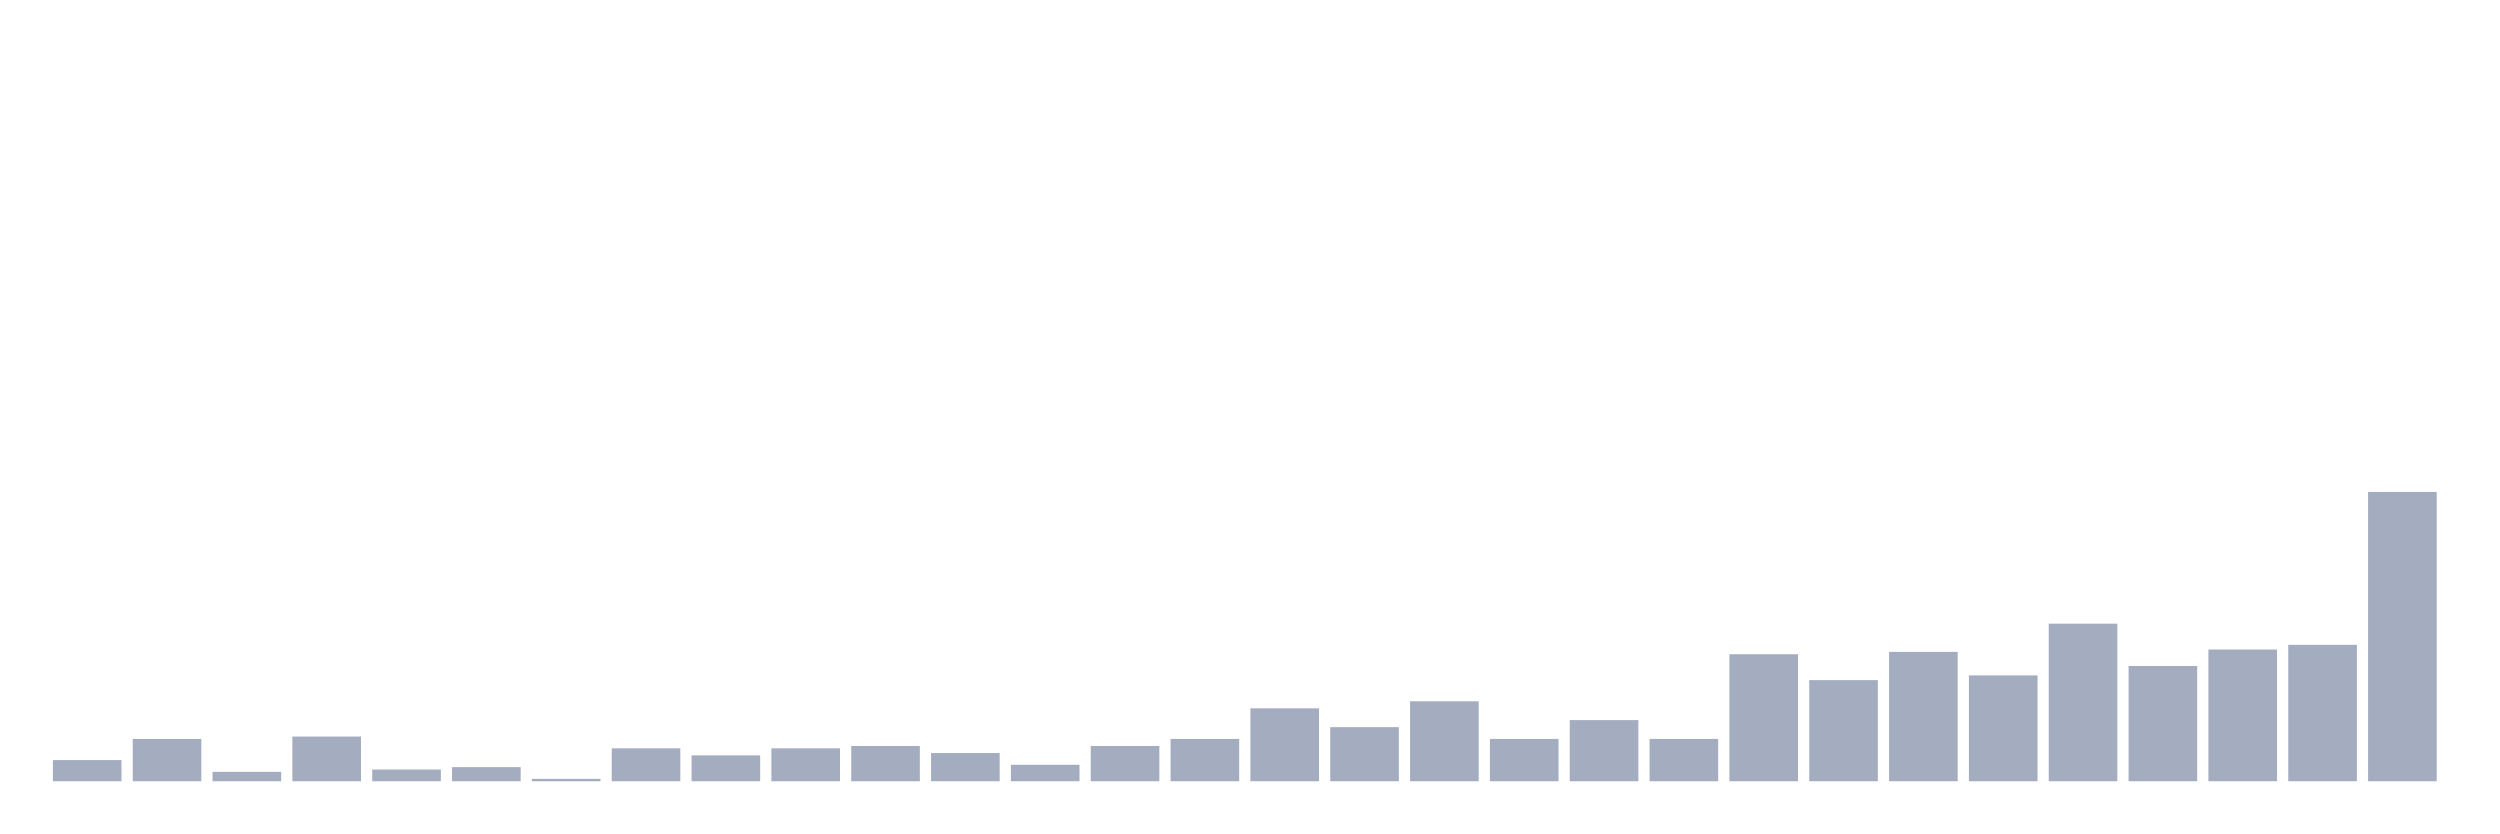
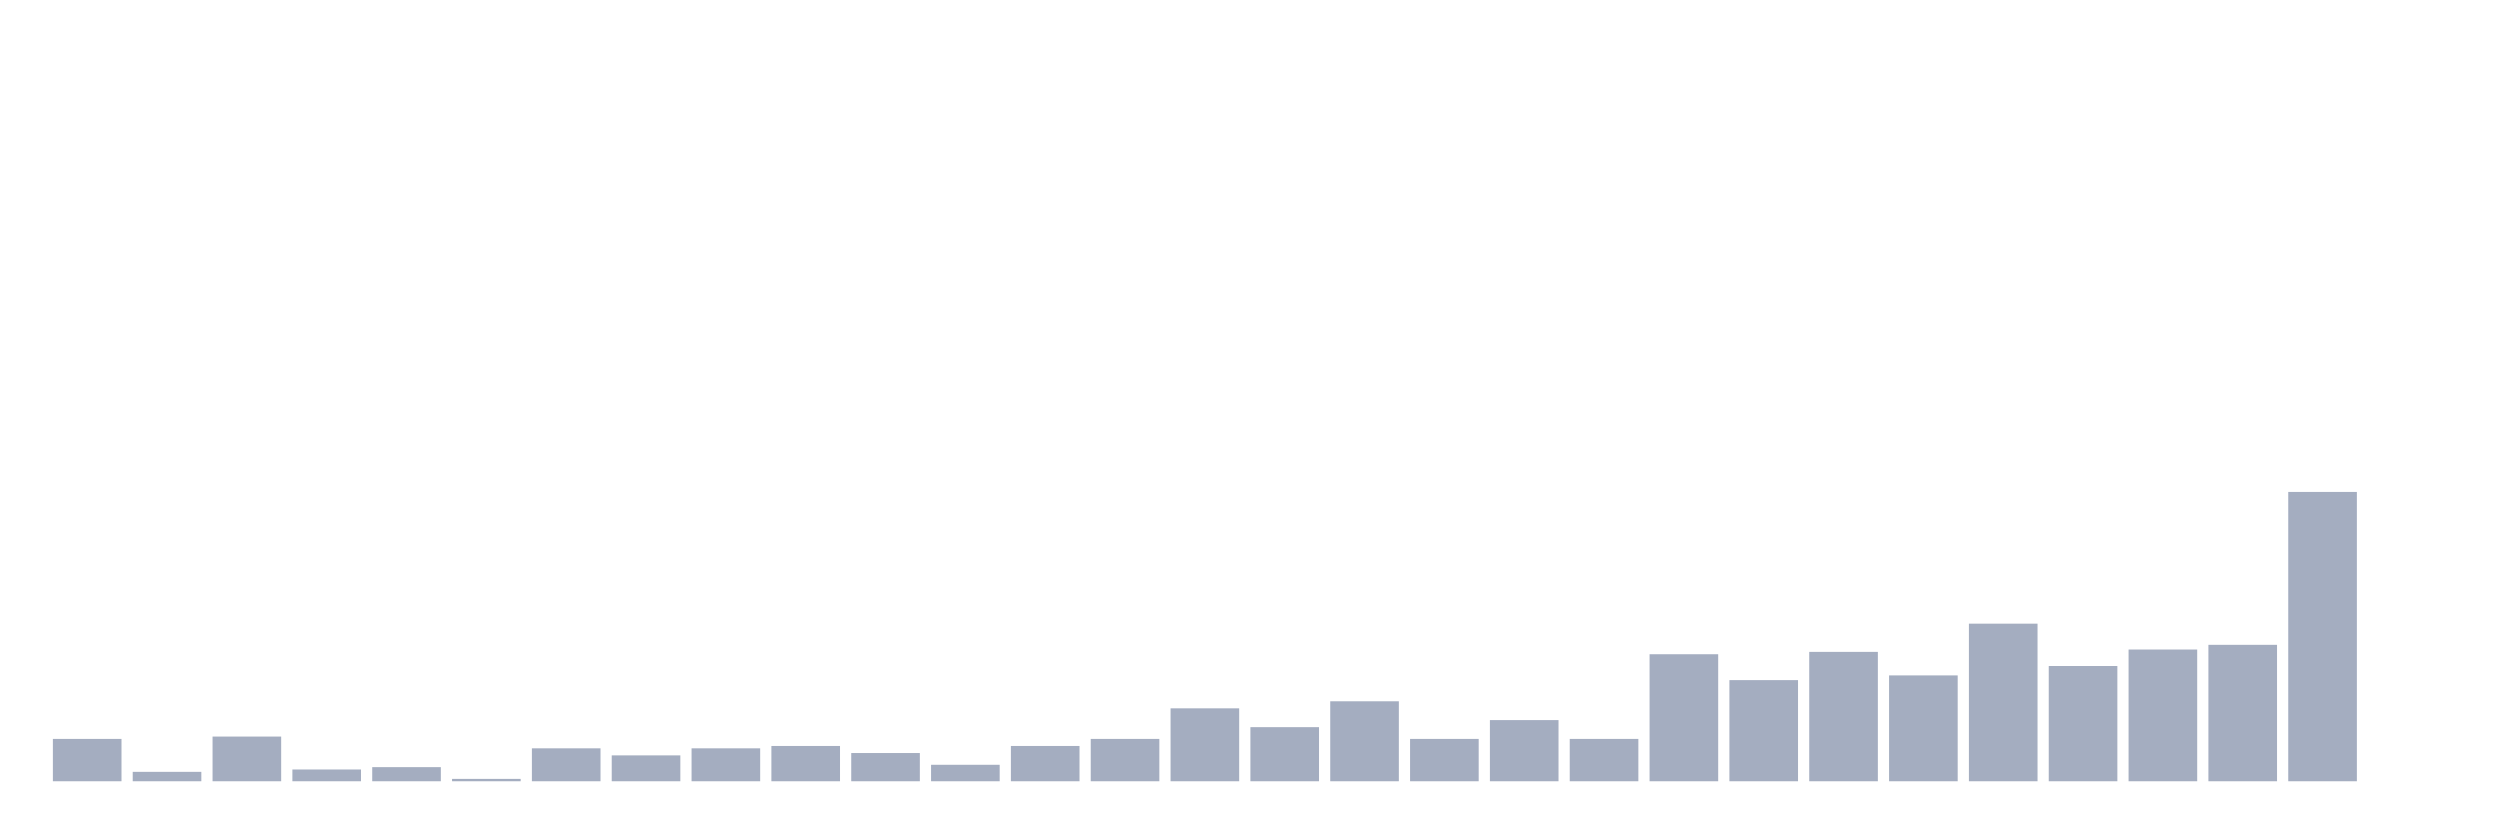
<svg xmlns="http://www.w3.org/2000/svg" viewBox="0 0 480 160">
  <g transform="translate(10,10)">
-     <rect class="bar" x="0.153" width="13.175" y="135.935" height="4.065" fill="rgb(164,173,192)" />
-     <rect class="bar" x="15.482" width="13.175" y="131.871" height="8.129" fill="rgb(164,173,192)" />
-     <rect class="bar" x="30.81" width="13.175" y="138.194" height="1.806" fill="rgb(164,173,192)" />
-     <rect class="bar" x="46.138" width="13.175" y="131.419" height="8.581" fill="rgb(164,173,192)" />
-     <rect class="bar" x="61.466" width="13.175" y="137.742" height="2.258" fill="rgb(164,173,192)" />
-     <rect class="bar" x="76.794" width="13.175" y="137.29" height="2.71" fill="rgb(164,173,192)" />
-     <rect class="bar" x="92.123" width="13.175" y="139.548" height="0.452" fill="rgb(164,173,192)" />
-     <rect class="bar" x="107.451" width="13.175" y="133.677" height="6.323" fill="rgb(164,173,192)" />
-     <rect class="bar" x="122.779" width="13.175" y="135.032" height="4.968" fill="rgb(164,173,192)" />
-     <rect class="bar" x="138.107" width="13.175" y="133.677" height="6.323" fill="rgb(164,173,192)" />
-     <rect class="bar" x="153.436" width="13.175" y="133.226" height="6.774" fill="rgb(164,173,192)" />
-     <rect class="bar" x="168.764" width="13.175" y="134.581" height="5.419" fill="rgb(164,173,192)" />
-     <rect class="bar" x="184.092" width="13.175" y="136.839" height="3.161" fill="rgb(164,173,192)" />
-     <rect class="bar" x="199.42" width="13.175" y="133.226" height="6.774" fill="rgb(164,173,192)" />
-     <rect class="bar" x="214.748" width="13.175" y="131.871" height="8.129" fill="rgb(164,173,192)" />
-     <rect class="bar" x="230.077" width="13.175" y="126" height="14" fill="rgb(164,173,192)" />
-     <rect class="bar" x="245.405" width="13.175" y="129.613" height="10.387" fill="rgb(164,173,192)" />
-     <rect class="bar" x="260.733" width="13.175" y="124.645" height="15.355" fill="rgb(164,173,192)" />
-     <rect class="bar" x="276.061" width="13.175" y="131.871" height="8.129" fill="rgb(164,173,192)" />
-     <rect class="bar" x="291.39" width="13.175" y="128.258" height="11.742" fill="rgb(164,173,192)" />
-     <rect class="bar" x="306.718" width="13.175" y="131.871" height="8.129" fill="rgb(164,173,192)" />
-     <rect class="bar" x="322.046" width="13.175" y="115.613" height="24.387" fill="rgb(164,173,192)" />
-     <rect class="bar" x="337.374" width="13.175" y="120.581" height="19.419" fill="rgb(164,173,192)" />
-     <rect class="bar" x="352.702" width="13.175" y="115.161" height="24.839" fill="rgb(164,173,192)" />
-     <rect class="bar" x="368.031" width="13.175" y="119.677" height="20.323" fill="rgb(164,173,192)" />
-     <rect class="bar" x="383.359" width="13.175" y="109.742" height="30.258" fill="rgb(164,173,192)" />
-     <rect class="bar" x="398.687" width="13.175" y="117.871" height="22.129" fill="rgb(164,173,192)" />
-     <rect class="bar" x="414.015" width="13.175" y="114.71" height="25.29" fill="rgb(164,173,192)" />
-     <rect class="bar" x="429.344" width="13.175" y="113.806" height="26.194" fill="rgb(164,173,192)" />
-     <rect class="bar" x="444.672" width="13.175" y="84.452" height="55.548" fill="rgb(164,173,192)" />
+     <rect class="bar" x="0.153" width="13.175" y="131.871" height="8.129" fill="rgb(164,173,192)" />
+     <rect class="bar" x="15.482" width="13.175" y="138.194" height="1.806" fill="rgb(164,173,192)" />
+     <rect class="bar" x="30.81" width="13.175" y="131.419" height="8.581" fill="rgb(164,173,192)" />
+     <rect class="bar" x="46.138" width="13.175" y="137.742" height="2.258" fill="rgb(164,173,192)" />
+     <rect class="bar" x="61.466" width="13.175" y="137.29" height="2.71" fill="rgb(164,173,192)" />
+     <rect class="bar" x="76.794" width="13.175" y="139.548" height="0.452" fill="rgb(164,173,192)" />
+     <rect class="bar" x="92.123" width="13.175" y="133.677" height="6.323" fill="rgb(164,173,192)" />
+     <rect class="bar" x="107.451" width="13.175" y="135.032" height="4.968" fill="rgb(164,173,192)" />
+     <rect class="bar" x="122.779" width="13.175" y="133.677" height="6.323" fill="rgb(164,173,192)" />
+     <rect class="bar" x="138.107" width="13.175" y="133.226" height="6.774" fill="rgb(164,173,192)" />
+     <rect class="bar" x="153.436" width="13.175" y="134.581" height="5.419" fill="rgb(164,173,192)" />
+     <rect class="bar" x="168.764" width="13.175" y="136.839" height="3.161" fill="rgb(164,173,192)" />
+     <rect class="bar" x="184.092" width="13.175" y="133.226" height="6.774" fill="rgb(164,173,192)" />
+     <rect class="bar" x="199.42" width="13.175" y="131.871" height="8.129" fill="rgb(164,173,192)" />
+     <rect class="bar" x="214.748" width="13.175" y="126" height="14" fill="rgb(164,173,192)" />
+     <rect class="bar" x="230.077" width="13.175" y="129.613" height="10.387" fill="rgb(164,173,192)" />
+     <rect class="bar" x="245.405" width="13.175" y="124.645" height="15.355" fill="rgb(164,173,192)" />
+     <rect class="bar" x="260.733" width="13.175" y="131.871" height="8.129" fill="rgb(164,173,192)" />
+     <rect class="bar" x="276.061" width="13.175" y="128.258" height="11.742" fill="rgb(164,173,192)" />
+     <rect class="bar" x="291.39" width="13.175" y="131.871" height="8.129" fill="rgb(164,173,192)" />
+     <rect class="bar" x="306.718" width="13.175" y="115.613" height="24.387" fill="rgb(164,173,192)" />
+     <rect class="bar" x="322.046" width="13.175" y="120.581" height="19.419" fill="rgb(164,173,192)" />
+     <rect class="bar" x="337.374" width="13.175" y="115.161" height="24.839" fill="rgb(164,173,192)" />
+     <rect class="bar" x="352.702" width="13.175" y="119.677" height="20.323" fill="rgb(164,173,192)" />
+     <rect class="bar" x="368.031" width="13.175" y="109.742" height="30.258" fill="rgb(164,173,192)" />
+     <rect class="bar" x="383.359" width="13.175" y="117.871" height="22.129" fill="rgb(164,173,192)" />
+     <rect class="bar" x="398.687" width="13.175" y="114.71" height="25.29" fill="rgb(164,173,192)" />
+     <rect class="bar" x="414.015" width="13.175" y="113.806" height="26.194" fill="rgb(164,173,192)" />
+     <rect class="bar" x="429.344" width="13.175" y="84.452" height="55.548" fill="rgb(164,173,192)" />
+     <rect class="bar" x="444.672" width="13.175" y="140" height="0" fill="rgb(164,173,192)" />
  </g>
</svg>
